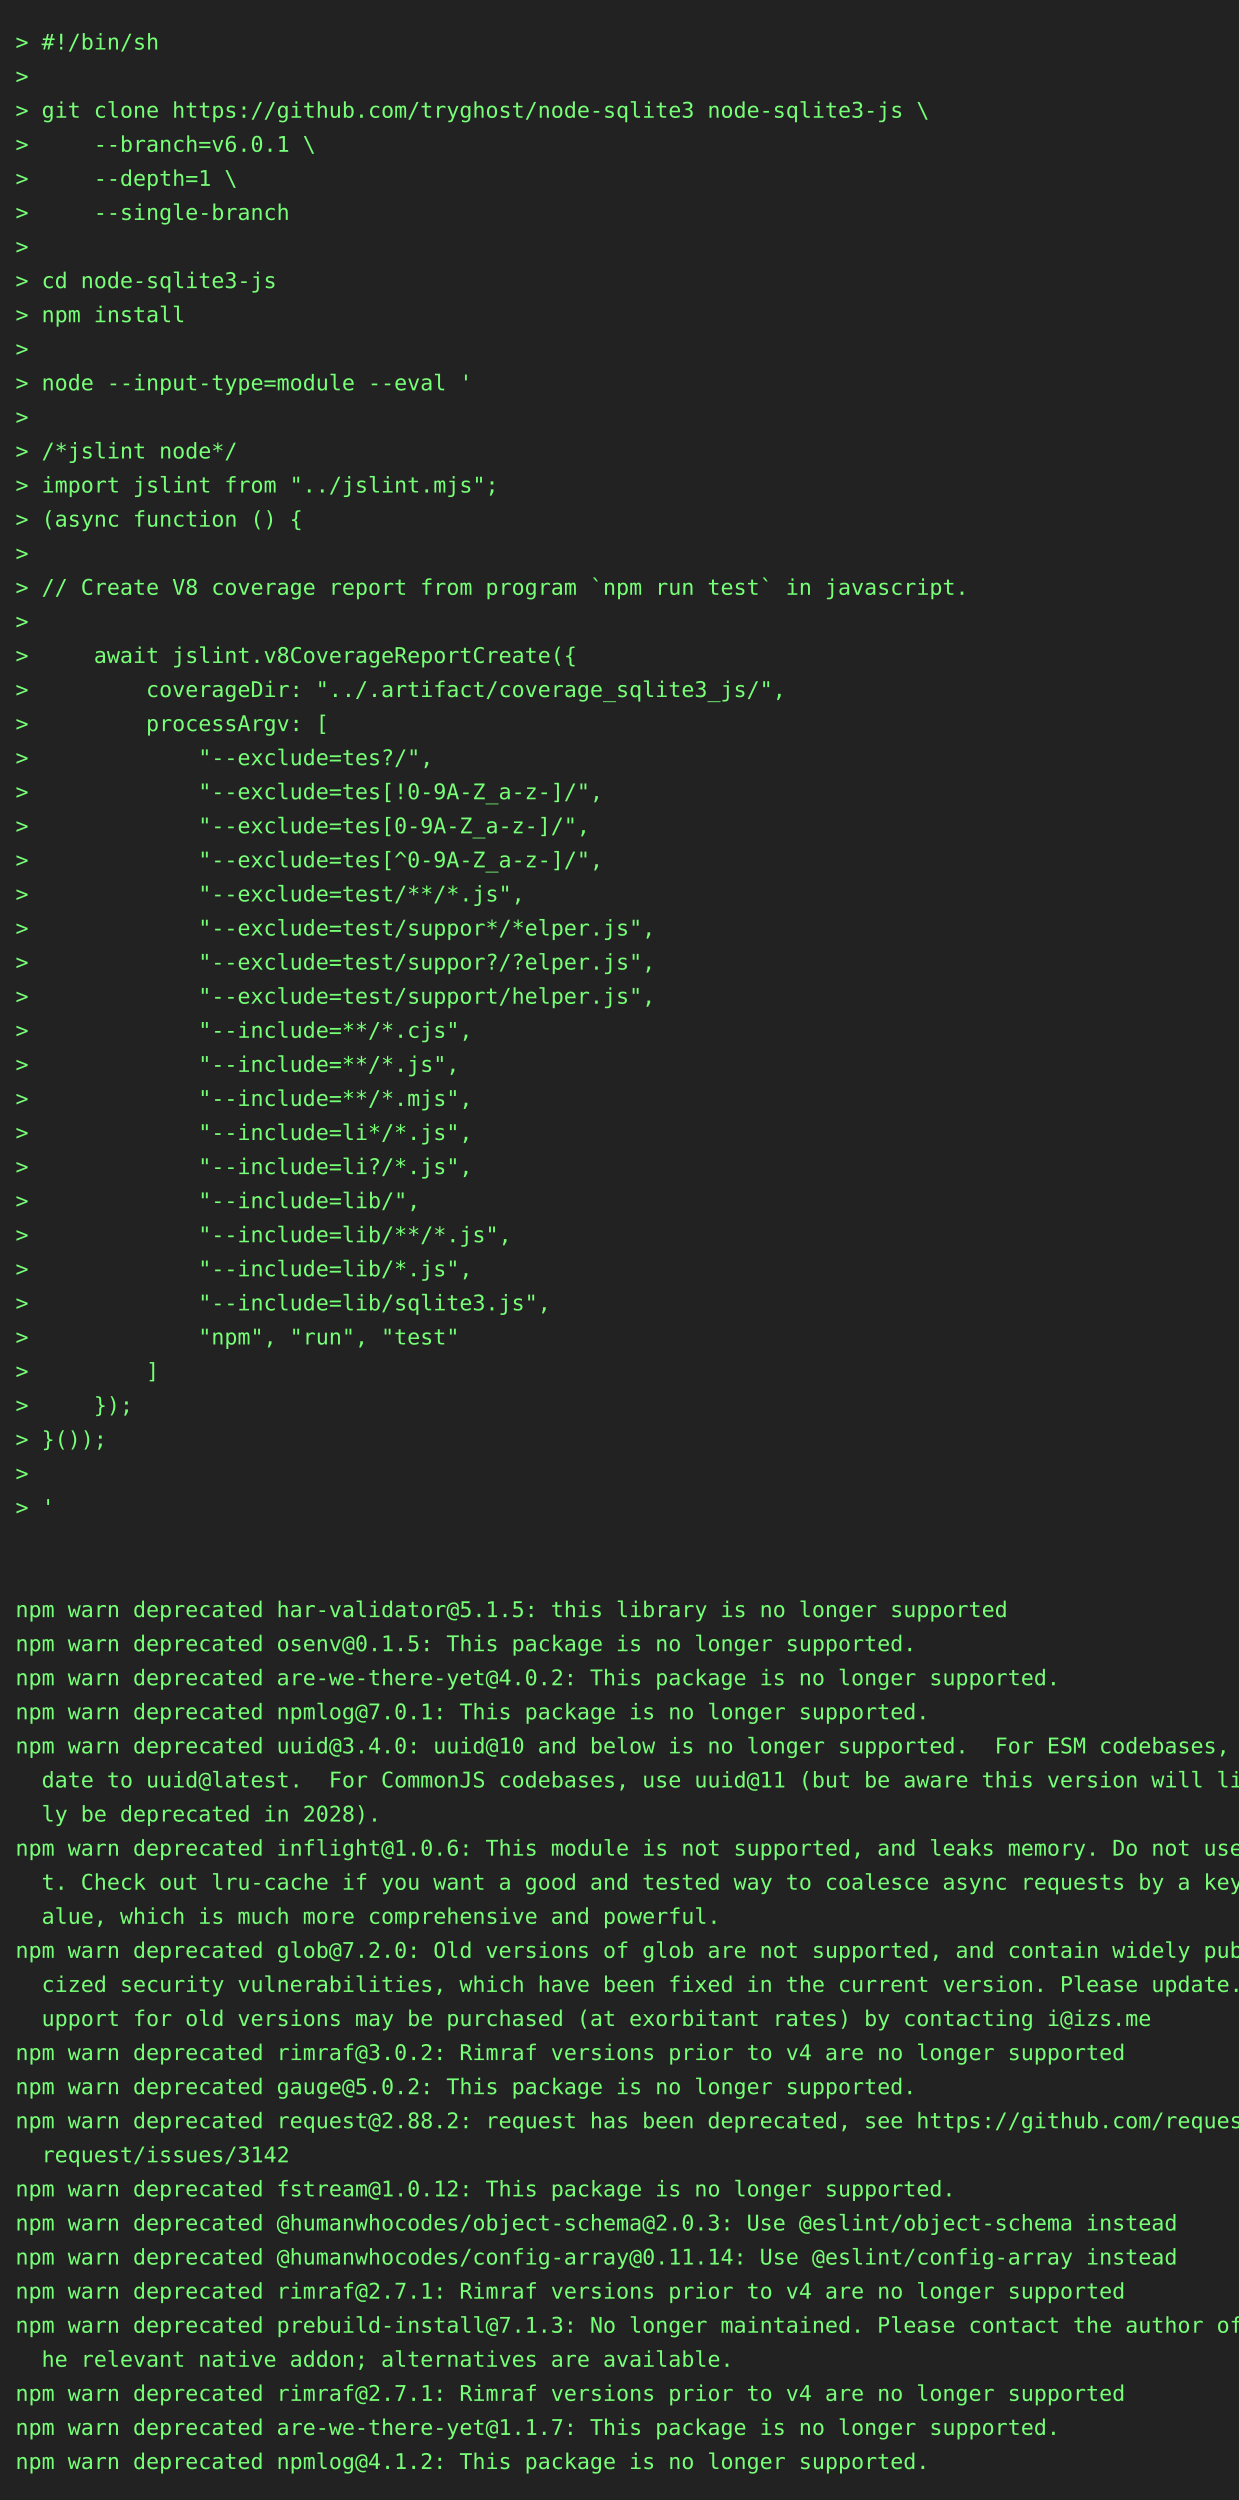
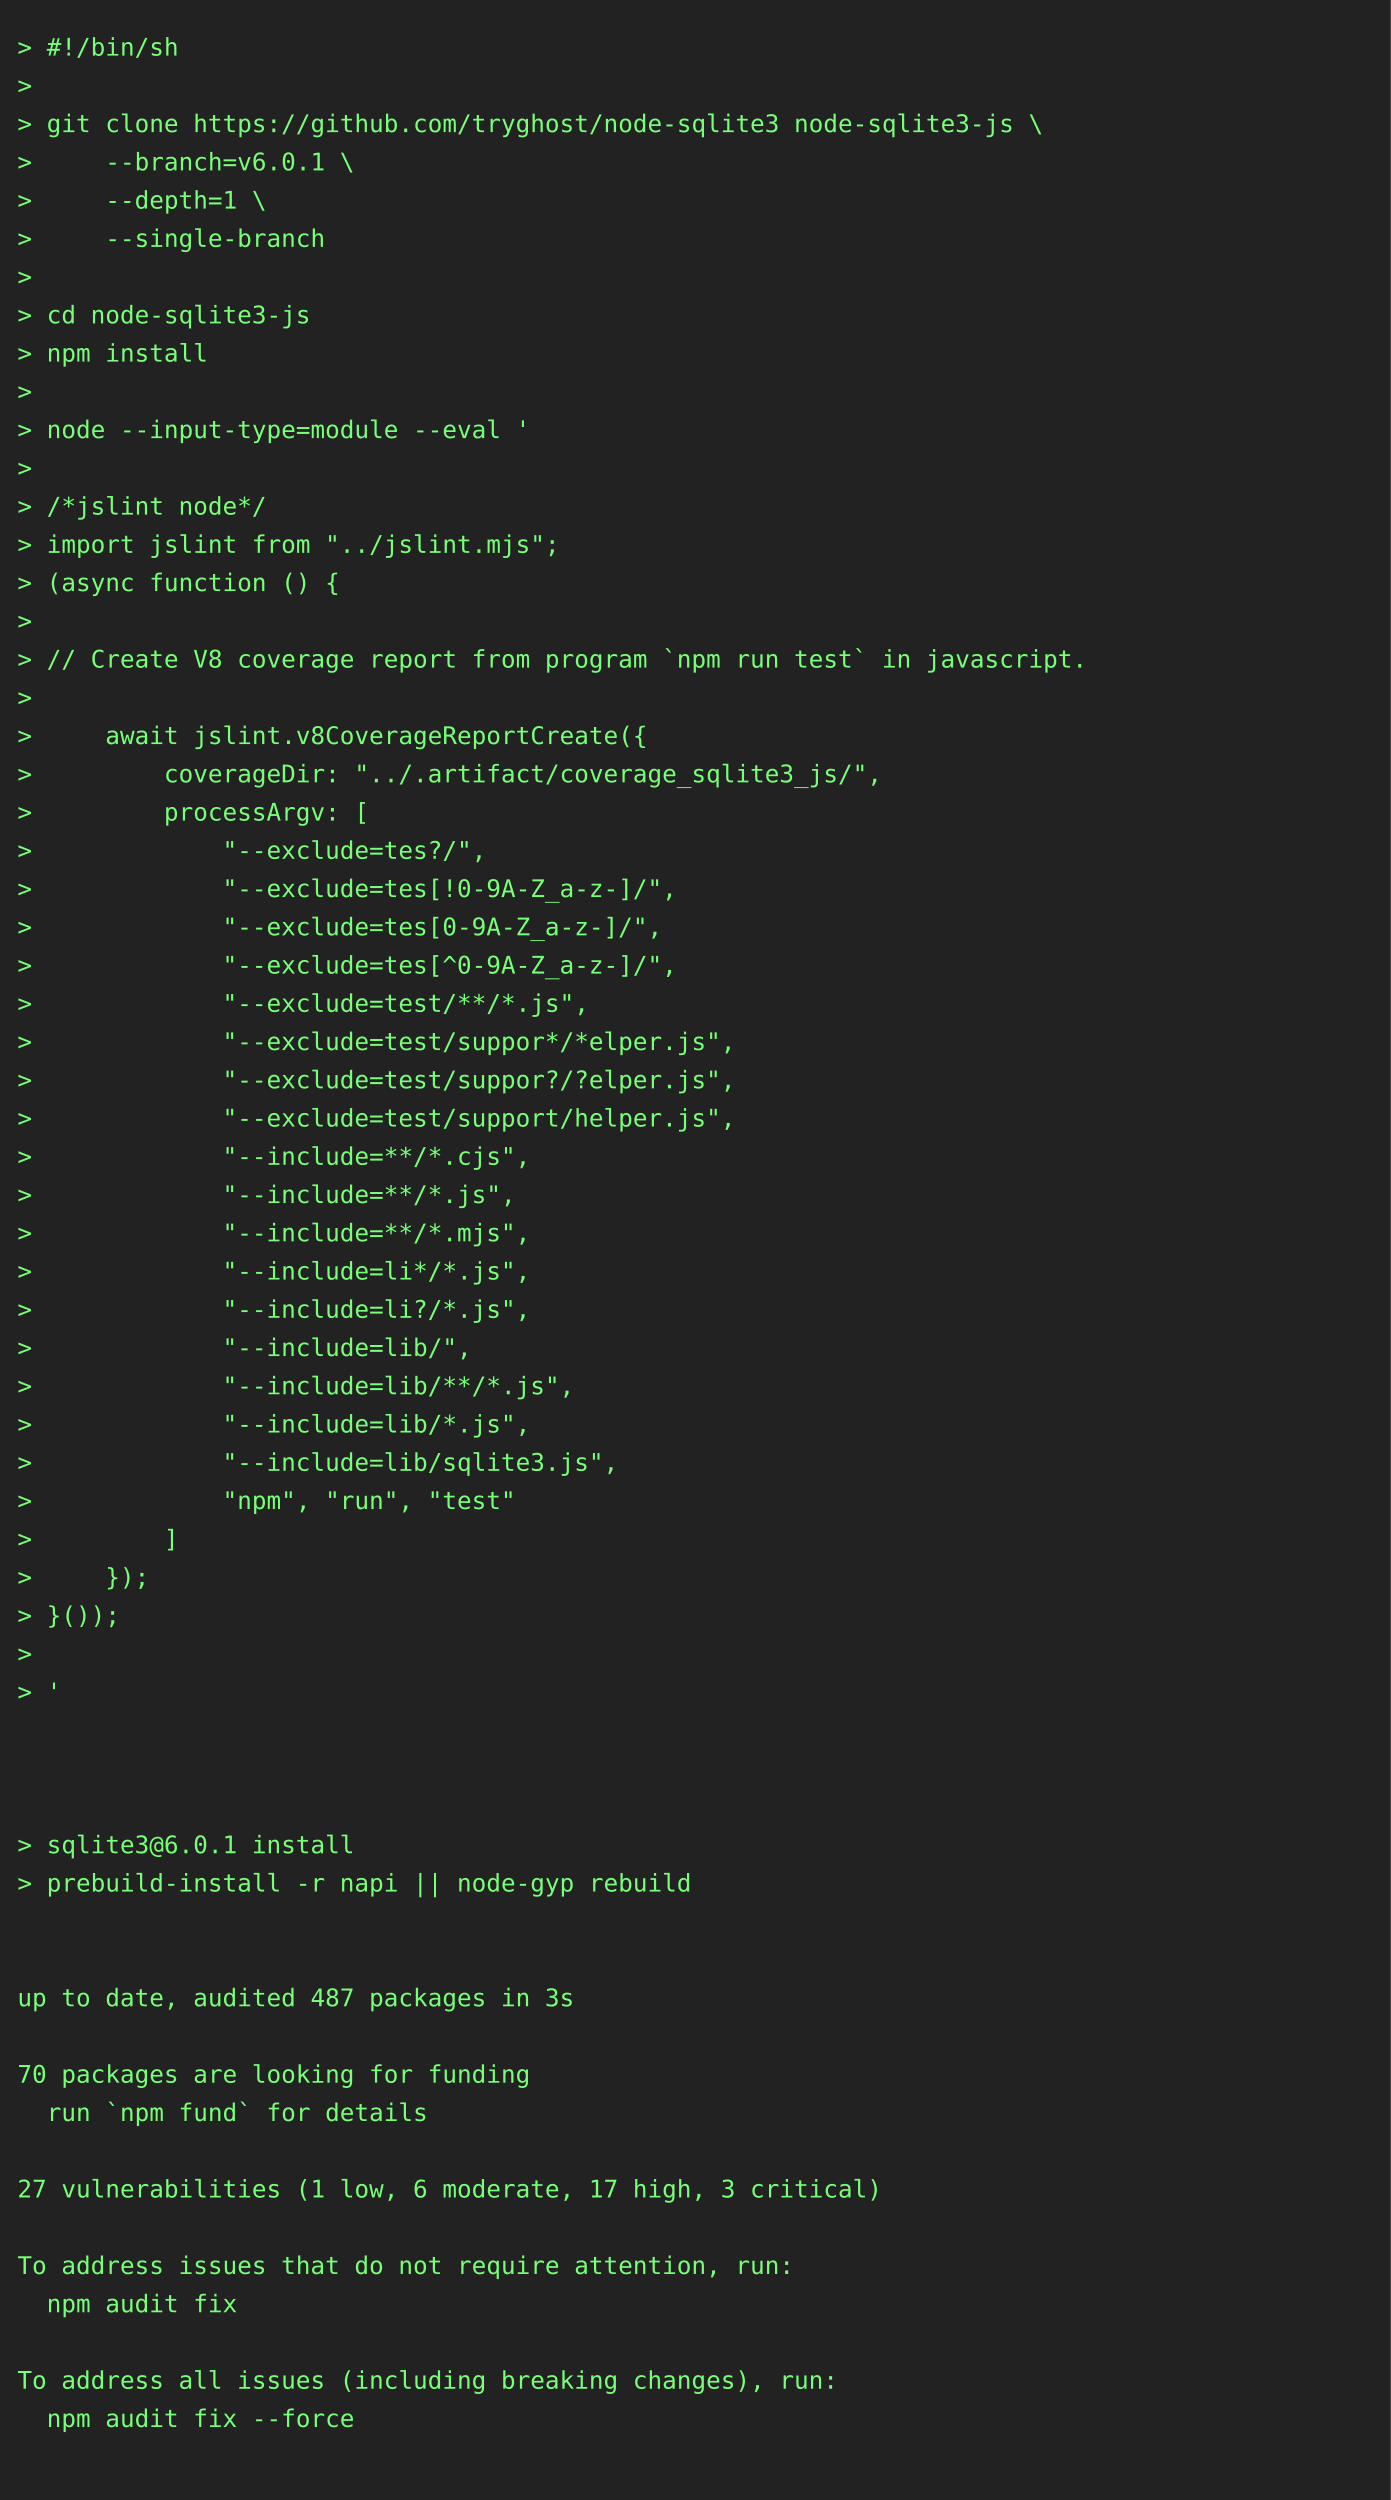
- <svg xmlns="http://www.w3.org/2000/svg" height="1614" width="800">
-   <rect height="1614" fill="#222" width="800" />
+ <svg xmlns="http://www.w3.org/2000/svg" height="1438" width="800">
+   <rect height="1438" fill="#222" width="800" />
  <text fill="#7f7" font-family="consolas, menlo, monospace" font-size="14" xml:space="preserve">
    <tspan lengthAdjust="spacingAndGlyphs" textLength="768" x="10" y="32">&gt; #!/bin/sh                                                                                      </tspan>
    <tspan lengthAdjust="spacingAndGlyphs" textLength="768" x="10" y="54">&gt;                                                                                                </tspan>
    <tspan lengthAdjust="spacingAndGlyphs" textLength="768" x="10" y="76">&gt; git clone https://github.com/tryghost/node-sqlite3 node-sqlite3-js \                           </tspan>
    <tspan lengthAdjust="spacingAndGlyphs" textLength="768" x="10" y="98">&gt;     --branch=v6.0.1 \                                                                          </tspan>
    <tspan lengthAdjust="spacingAndGlyphs" textLength="768" x="10" y="120">&gt;     --depth=1 \                                                                                </tspan>
    <tspan lengthAdjust="spacingAndGlyphs" textLength="768" x="10" y="142">&gt;     --single-branch                                                                            </tspan>
    <tspan lengthAdjust="spacingAndGlyphs" textLength="768" x="10" y="164">&gt;                                                                                                </tspan>
    <tspan lengthAdjust="spacingAndGlyphs" textLength="768" x="10" y="186">&gt; cd node-sqlite3-js                                                                             </tspan>
    <tspan lengthAdjust="spacingAndGlyphs" textLength="768" x="10" y="208">&gt; npm install                                                                                    </tspan>
    <tspan lengthAdjust="spacingAndGlyphs" textLength="768" x="10" y="230">&gt;                                                                                                </tspan>
    <tspan lengthAdjust="spacingAndGlyphs" textLength="768" x="10" y="252">&gt; node --input-type=module --eval '                                                              </tspan>
    <tspan lengthAdjust="spacingAndGlyphs" textLength="768" x="10" y="274">&gt;                                                                                                </tspan>
    <tspan lengthAdjust="spacingAndGlyphs" textLength="768" x="10" y="296">&gt; /*jslint node*/                                                                                </tspan>
    <tspan lengthAdjust="spacingAndGlyphs" textLength="768" x="10" y="318">&gt; import jslint from "../jslint.mjs";                                                            </tspan>
    <tspan lengthAdjust="spacingAndGlyphs" textLength="768" x="10" y="340">&gt; (async function () {                                                                           </tspan>
    <tspan lengthAdjust="spacingAndGlyphs" textLength="768" x="10" y="362">&gt;                                                                                                </tspan>
    <tspan lengthAdjust="spacingAndGlyphs" textLength="768" x="10" y="384">&gt; // Create V8 coverage report from program `npm run test` in javascript.                        </tspan>
    <tspan lengthAdjust="spacingAndGlyphs" textLength="768" x="10" y="406">&gt;                                                                                                </tspan>
    <tspan lengthAdjust="spacingAndGlyphs" textLength="768" x="10" y="428">&gt;     await jslint.v8CoverageReportCreate({                                                      </tspan>
    <tspan lengthAdjust="spacingAndGlyphs" textLength="768" x="10" y="450">&gt;         coverageDir: "../.artifact/coverage_sqlite3_js/",                                      </tspan>
    <tspan lengthAdjust="spacingAndGlyphs" textLength="768" x="10" y="472">&gt;         processArgv: [                                                                         </tspan>
    <tspan lengthAdjust="spacingAndGlyphs" textLength="768" x="10" y="494">&gt;             "--exclude=tes?/",                                                                 </tspan>
    <tspan lengthAdjust="spacingAndGlyphs" textLength="768" x="10" y="516">&gt;             "--exclude=tes[!0-9A-Z_a-z-]/",                                                    </tspan>
    <tspan lengthAdjust="spacingAndGlyphs" textLength="768" x="10" y="538">&gt;             "--exclude=tes[0-9A-Z_a-z-]/",                                                     </tspan>
    <tspan lengthAdjust="spacingAndGlyphs" textLength="768" x="10" y="560">&gt;             "--exclude=tes[^0-9A-Z_a-z-]/",                                                    </tspan>
    <tspan lengthAdjust="spacingAndGlyphs" textLength="768" x="10" y="582">&gt;             "--exclude=test/**/*.js",                                                          </tspan>
    <tspan lengthAdjust="spacingAndGlyphs" textLength="768" x="10" y="604">&gt;             "--exclude=test/suppor*/*elper.js",                                                </tspan>
    <tspan lengthAdjust="spacingAndGlyphs" textLength="768" x="10" y="626">&gt;             "--exclude=test/suppor?/?elper.js",                                                </tspan>
    <tspan lengthAdjust="spacingAndGlyphs" textLength="768" x="10" y="648">&gt;             "--exclude=test/support/helper.js",                                                </tspan>
    <tspan lengthAdjust="spacingAndGlyphs" textLength="768" x="10" y="670">&gt;             "--include=**/*.cjs",                                                              </tspan>
    <tspan lengthAdjust="spacingAndGlyphs" textLength="768" x="10" y="692">&gt;             "--include=**/*.js",                                                               </tspan>
    <tspan lengthAdjust="spacingAndGlyphs" textLength="768" x="10" y="714">&gt;             "--include=**/*.mjs",                                                              </tspan>
    <tspan lengthAdjust="spacingAndGlyphs" textLength="768" x="10" y="736">&gt;             "--include=li*/*.js",                                                              </tspan>
    <tspan lengthAdjust="spacingAndGlyphs" textLength="768" x="10" y="758">&gt;             "--include=li?/*.js",                                                              </tspan>
    <tspan lengthAdjust="spacingAndGlyphs" textLength="768" x="10" y="780">&gt;             "--include=lib/",                                                                  </tspan>
    <tspan lengthAdjust="spacingAndGlyphs" textLength="768" x="10" y="802">&gt;             "--include=lib/**/*.js",                                                           </tspan>
    <tspan lengthAdjust="spacingAndGlyphs" textLength="768" x="10" y="824">&gt;             "--include=lib/*.js",                                                              </tspan>
    <tspan lengthAdjust="spacingAndGlyphs" textLength="768" x="10" y="846">&gt;             "--include=lib/sqlite3.js",                                                        </tspan>
    <tspan lengthAdjust="spacingAndGlyphs" textLength="768" x="10" y="868">&gt;             "npm", "run", "test"                                                               </tspan>
    <tspan lengthAdjust="spacingAndGlyphs" textLength="768" x="10" y="890">&gt;         ]                                                                                      </tspan>
    <tspan lengthAdjust="spacingAndGlyphs" textLength="768" x="10" y="912">&gt;     });                                                                                        </tspan>
    <tspan lengthAdjust="spacingAndGlyphs" textLength="768" x="10" y="934">&gt; }());                                                                                          </tspan>
    <tspan lengthAdjust="spacingAndGlyphs" textLength="768" x="10" y="956">&gt;                                                                                                </tspan>
    <tspan lengthAdjust="spacingAndGlyphs" textLength="768" x="10" y="978">&gt; '                                                                                              </tspan>
    <tspan lengthAdjust="spacingAndGlyphs" textLength="768" x="10" y="1000">                                                                                                 </tspan>
    <tspan lengthAdjust="spacingAndGlyphs" textLength="768" x="10" y="1022">                                                                                                 </tspan>
-     <tspan lengthAdjust="spacingAndGlyphs" textLength="768" x="10" y="1044">npm warn deprecated har-validator@5.1.5: this library is no longer supported                     </tspan>
-     <tspan lengthAdjust="spacingAndGlyphs" textLength="768" x="10" y="1066">npm warn deprecated osenv@0.1.5: This package is no longer supported.                            </tspan>
-     <tspan lengthAdjust="spacingAndGlyphs" textLength="768" x="10" y="1088">npm warn deprecated are-we-there-yet@4.0.2: This package is no longer supported.                 </tspan>
-     <tspan lengthAdjust="spacingAndGlyphs" textLength="768" x="10" y="1110">npm warn deprecated npmlog@7.0.1: This package is no longer supported.                           </tspan>
-     <tspan lengthAdjust="spacingAndGlyphs" textLength="768" x="10" y="1132">npm warn deprecated uuid@3.4.0: uuid@10 and below is no longer supported.  For ESM codebases, up\</tspan>
-     <tspan lengthAdjust="spacingAndGlyphs" textLength="768" x="10" y="1154">  date to uuid@latest.  For CommonJS codebases, use uuid@11 (but be aware this version will like\</tspan>
-     <tspan lengthAdjust="spacingAndGlyphs" textLength="768" x="10" y="1176">  ly be deprecated in 2028).                                                                     </tspan>
-     <tspan lengthAdjust="spacingAndGlyphs" textLength="768" x="10" y="1198">npm warn deprecated inflight@1.0.6: This module is not supported, and leaks memory. Do not use i\</tspan>
-     <tspan lengthAdjust="spacingAndGlyphs" textLength="768" x="10" y="1220">  t. Check out lru-cache if you want a good and tested way to coalesce async requests by a key v\</tspan>
-     <tspan lengthAdjust="spacingAndGlyphs" textLength="768" x="10" y="1242">  alue, which is much more comprehensive and powerful.                                           </tspan>
-     <tspan lengthAdjust="spacingAndGlyphs" textLength="768" x="10" y="1264">npm warn deprecated glob@7.2.0: Old versions of glob are not supported, and contain widely publi\</tspan>
-     <tspan lengthAdjust="spacingAndGlyphs" textLength="768" x="10" y="1286">  cized security vulnerabilities, which have been fixed in the current version. Please update. S\</tspan>
-     <tspan lengthAdjust="spacingAndGlyphs" textLength="768" x="10" y="1308">  upport for old versions may be purchased (at exorbitant rates) by contacting i@izs.me          </tspan>
-     <tspan lengthAdjust="spacingAndGlyphs" textLength="768" x="10" y="1330">npm warn deprecated rimraf@3.0.2: Rimraf versions prior to v4 are no longer supported            </tspan>
-     <tspan lengthAdjust="spacingAndGlyphs" textLength="768" x="10" y="1352">npm warn deprecated gauge@5.0.2: This package is no longer supported.                            </tspan>
-     <tspan lengthAdjust="spacingAndGlyphs" textLength="768" x="10" y="1374">npm warn deprecated request@2.88.2: request has been deprecated, see https://github.com/request/\</tspan>
-     <tspan lengthAdjust="spacingAndGlyphs" textLength="768" x="10" y="1396">  request/issues/3142                                                                            </tspan>
-     <tspan lengthAdjust="spacingAndGlyphs" textLength="768" x="10" y="1418">npm warn deprecated fstream@1.0.12: This package is no longer supported.                         </tspan>
-     <tspan lengthAdjust="spacingAndGlyphs" textLength="768" x="10" y="1440">npm warn deprecated @humanwhocodes/object-schema@2.0.3: Use @eslint/object-schema instead        </tspan>
-     <tspan lengthAdjust="spacingAndGlyphs" textLength="768" x="10" y="1462">npm warn deprecated @humanwhocodes/config-array@0.11.14: Use @eslint/config-array instead        </tspan>
-     <tspan lengthAdjust="spacingAndGlyphs" textLength="768" x="10" y="1484">npm warn deprecated rimraf@2.7.1: Rimraf versions prior to v4 are no longer supported            </tspan>
-     <tspan lengthAdjust="spacingAndGlyphs" textLength="768" x="10" y="1506">npm warn deprecated prebuild-install@7.1.3: No longer maintained. Please contact the author of t\</tspan>
-     <tspan lengthAdjust="spacingAndGlyphs" textLength="768" x="10" y="1528">  he relevant native addon; alternatives are available.                                          </tspan>
-     <tspan lengthAdjust="spacingAndGlyphs" textLength="768" x="10" y="1550">npm warn deprecated rimraf@2.7.1: Rimraf versions prior to v4 are no longer supported            </tspan>
-     <tspan lengthAdjust="spacingAndGlyphs" textLength="768" x="10" y="1572">npm warn deprecated are-we-there-yet@1.1.7: This package is no longer supported.                 </tspan>
-     <tspan lengthAdjust="spacingAndGlyphs" textLength="768" x="10" y="1594">npm warn deprecated npmlog@4.1.2: This package is no longer supported.                           </tspan>
+     <tspan lengthAdjust="spacingAndGlyphs" textLength="768" x="10" y="1044">                                                                                                 </tspan>
+     <tspan lengthAdjust="spacingAndGlyphs" textLength="768" x="10" y="1066">&gt; sqlite3@6.0.1 install                                                                          </tspan>
+     <tspan lengthAdjust="spacingAndGlyphs" textLength="768" x="10" y="1088">&gt; prebuild-install -r napi || node-gyp rebuild                                                   </tspan>
+     <tspan lengthAdjust="spacingAndGlyphs" textLength="768" x="10" y="1110">                                                                                                 </tspan>
+     <tspan lengthAdjust="spacingAndGlyphs" textLength="768" x="10" y="1132">                                                                                                 </tspan>
+     <tspan lengthAdjust="spacingAndGlyphs" textLength="768" x="10" y="1154">up to date, audited 487 packages in 3s                                                           </tspan>
+     <tspan lengthAdjust="spacingAndGlyphs" textLength="768" x="10" y="1176">                                                                                                 </tspan>
+     <tspan lengthAdjust="spacingAndGlyphs" textLength="768" x="10" y="1198">70 packages are looking for funding                                                              </tspan>
+     <tspan lengthAdjust="spacingAndGlyphs" textLength="768" x="10" y="1220">  run `npm fund` for details                                                                     </tspan>
+     <tspan lengthAdjust="spacingAndGlyphs" textLength="768" x="10" y="1242">                                                                                                 </tspan>
+     <tspan lengthAdjust="spacingAndGlyphs" textLength="768" x="10" y="1264">27 vulnerabilities (1 low, 6 moderate, 17 high, 3 critical)                                      </tspan>
+     <tspan lengthAdjust="spacingAndGlyphs" textLength="768" x="10" y="1286">                                                                                                 </tspan>
+     <tspan lengthAdjust="spacingAndGlyphs" textLength="768" x="10" y="1308">To address issues that do not require attention, run:                                            </tspan>
+     <tspan lengthAdjust="spacingAndGlyphs" textLength="768" x="10" y="1330">  npm audit fix                                                                                  </tspan>
+     <tspan lengthAdjust="spacingAndGlyphs" textLength="768" x="10" y="1352">                                                                                                 </tspan>
+     <tspan lengthAdjust="spacingAndGlyphs" textLength="768" x="10" y="1374">To address all issues (including breaking changes), run:                                         </tspan>
+     <tspan lengthAdjust="spacingAndGlyphs" textLength="768" x="10" y="1396">  npm audit fix --force                                                                          </tspan>
+     <tspan lengthAdjust="spacingAndGlyphs" textLength="768" x="10" y="1418">                                                                                                 </tspan>
  </text>
</svg>
